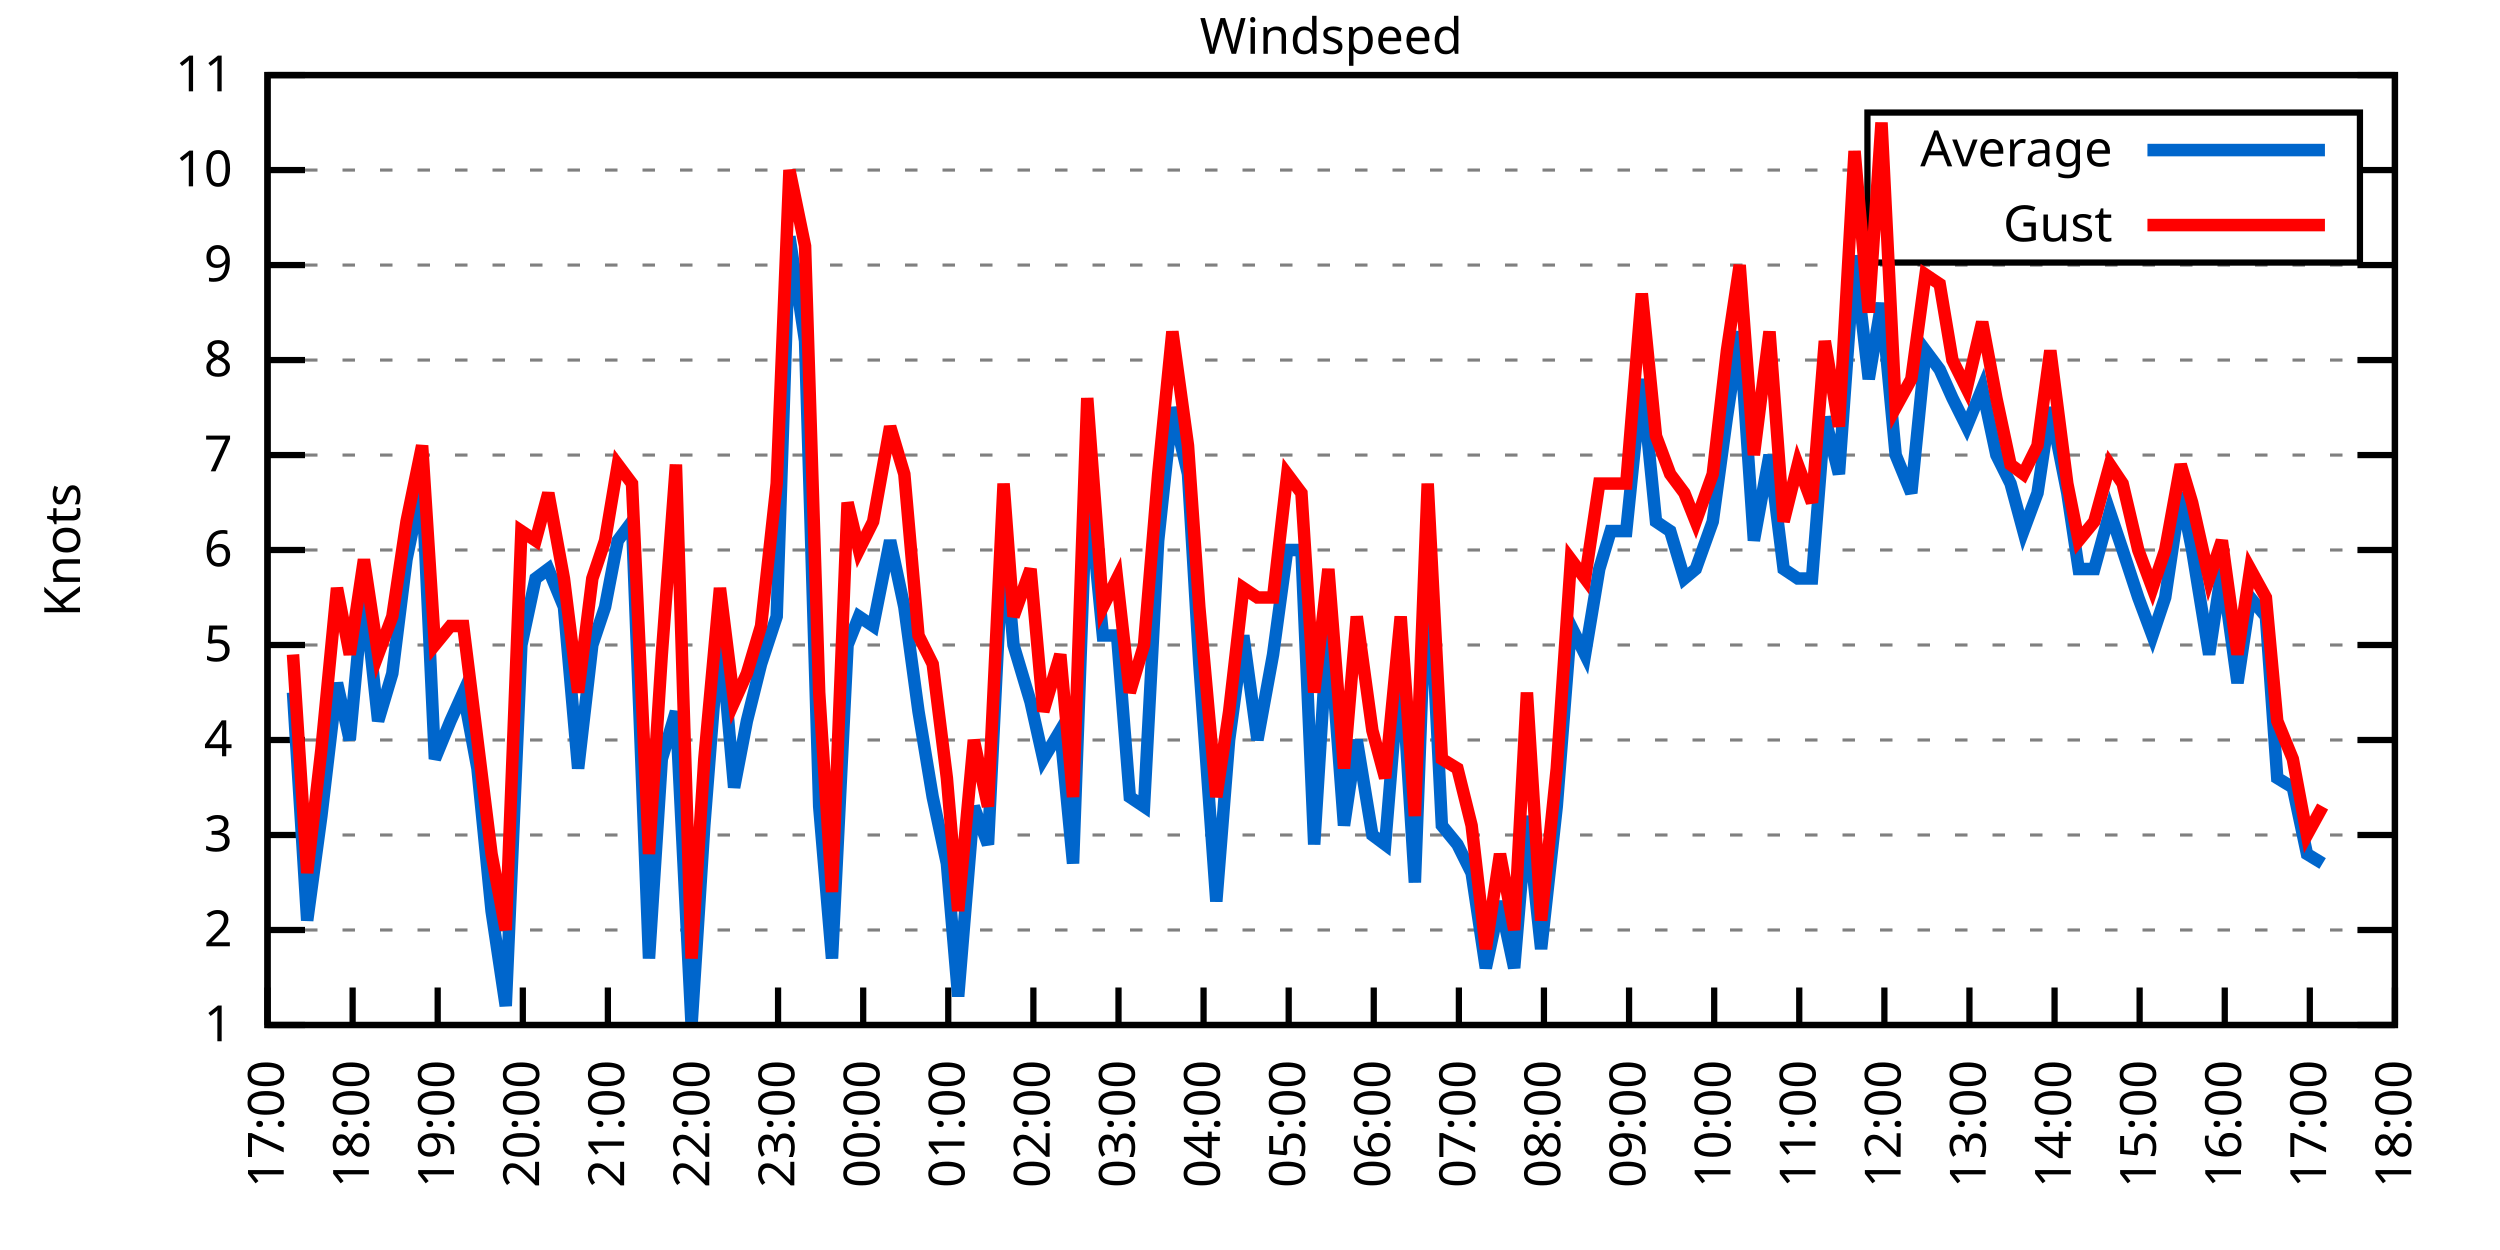
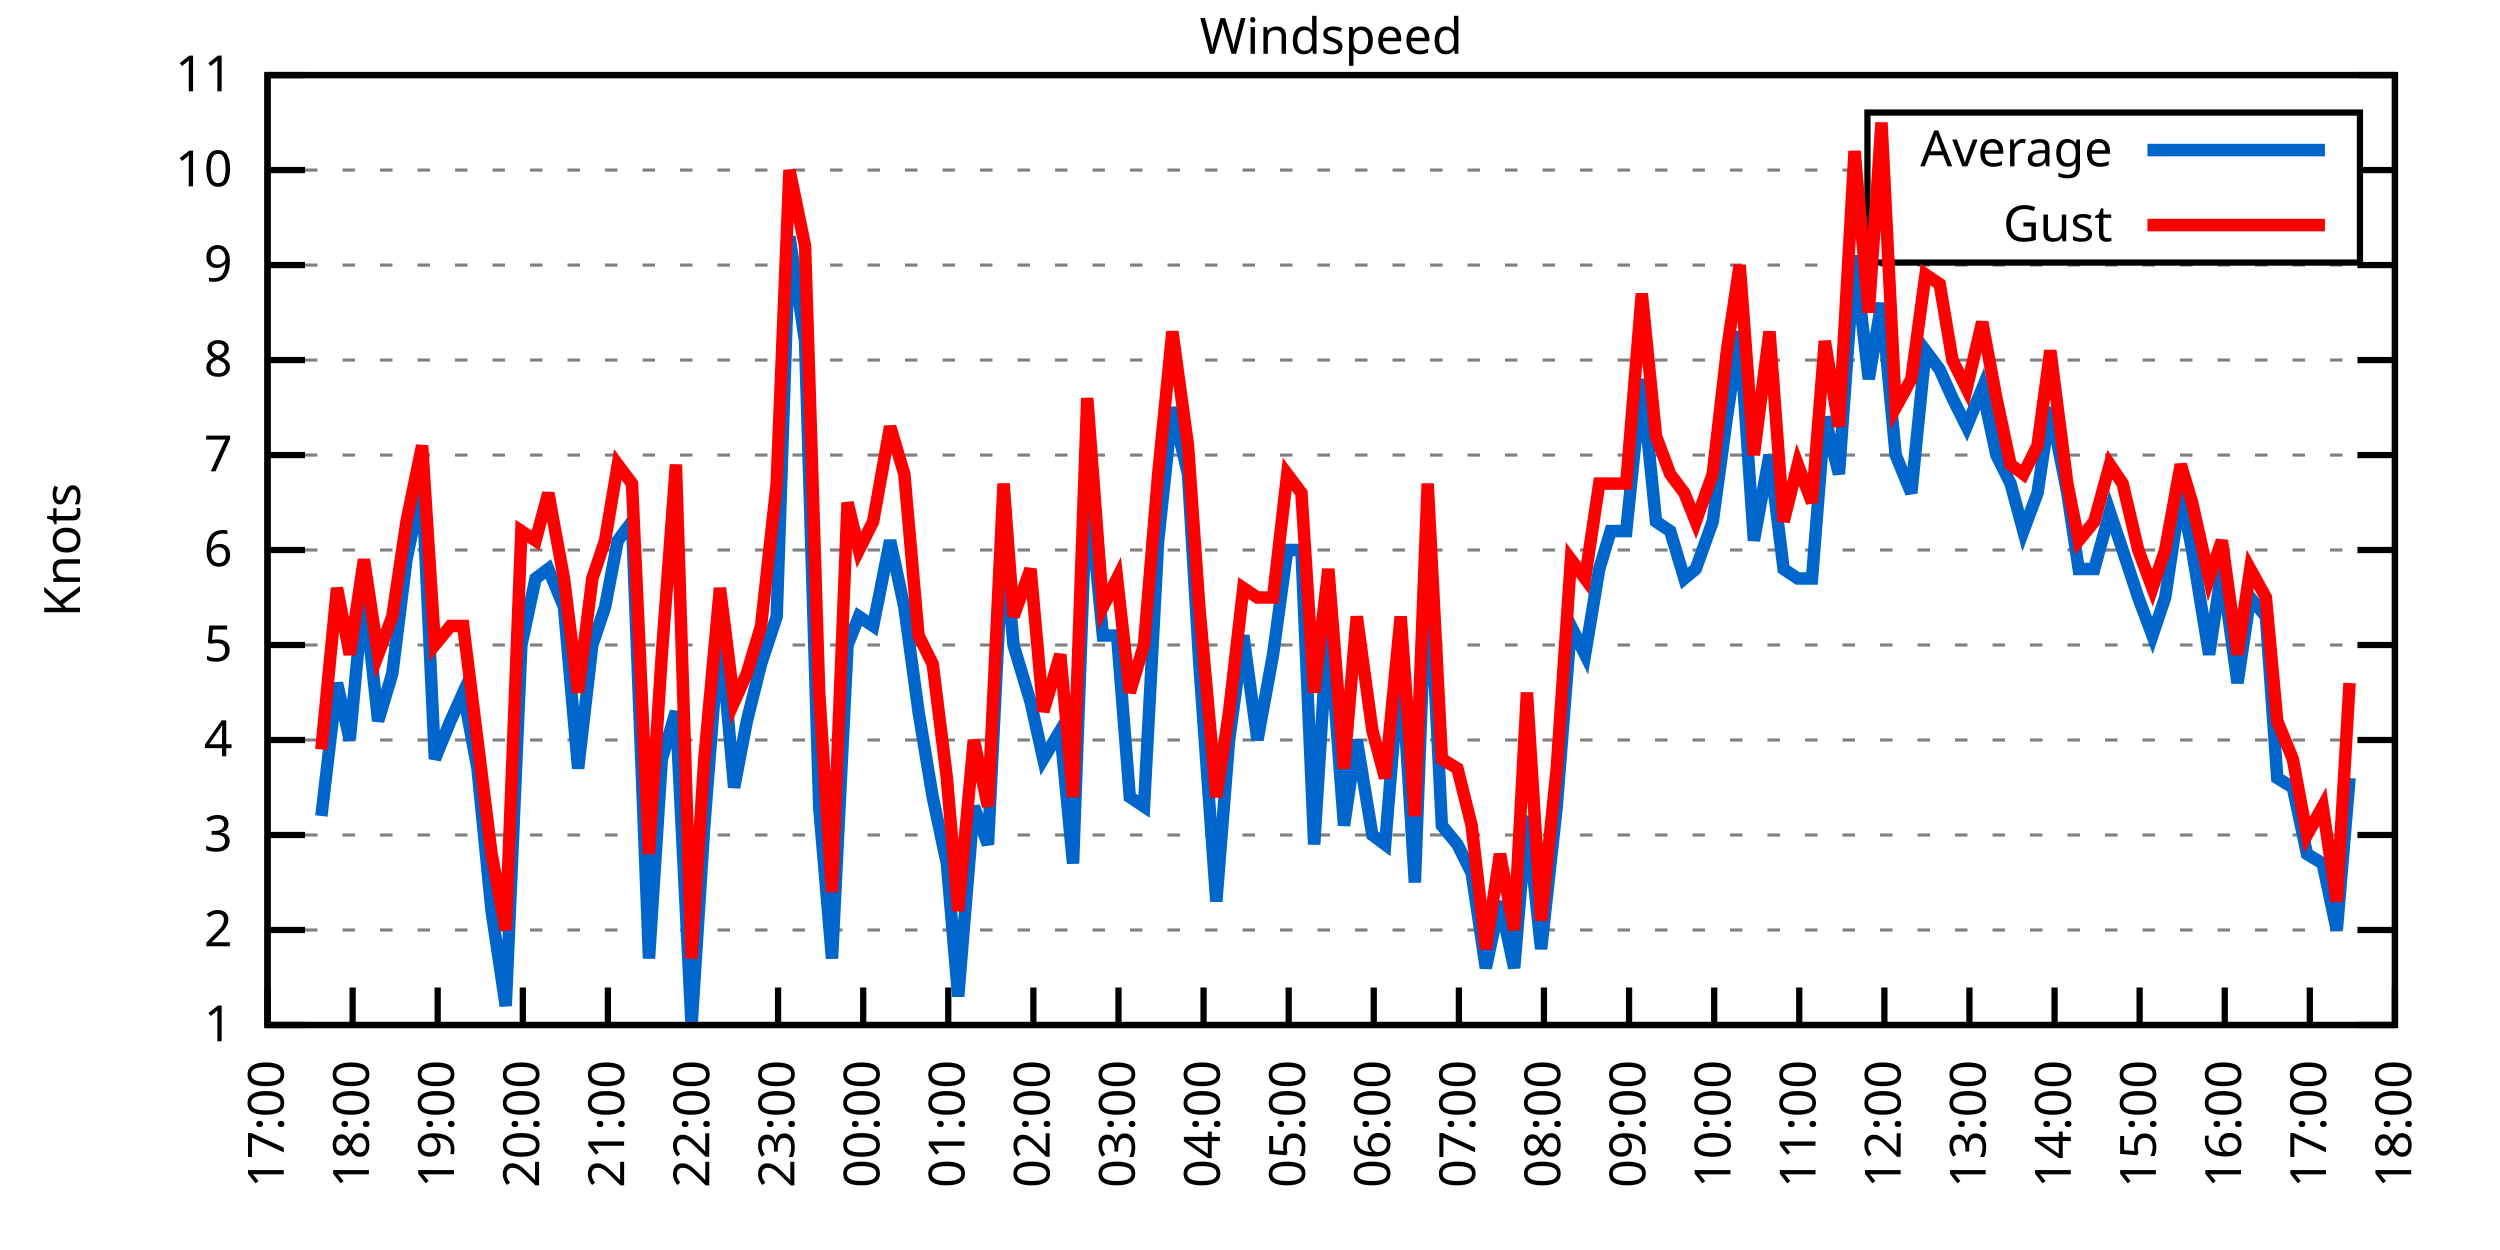
<svg xmlns="http://www.w3.org/2000/svg" xmlns:xlink="http://www.w3.org/1999/xlink" width="400" height="200" viewBox="0 0 400 200">
  <g id="gnuplot_canvas">
    <rect x="0" y="0" width="400" height="200" fill="none" />
    <defs>
      <circle id="gpDot" r="0.5" stroke-width="0.5" stroke="currentColor" />
      <path id="gpPt0" stroke-width="0.333" stroke="currentColor" d="M-1,0 h2 M0,-1 v2" />
      <path id="gpPt1" stroke-width="0.333" stroke="currentColor" d="M-1,-1 L1,1 M1,-1 L-1,1" />
      <path id="gpPt2" stroke-width="0.333" stroke="currentColor" d="M-1,0 L1,0 M0,-1 L0,1 M-1,-1 L1,1 M-1,1 L1,-1" />
      <rect id="gpPt3" stroke-width="0.333" stroke="currentColor" x="-1" y="-1" width="2" height="2" />
      <rect id="gpPt4" stroke-width="0.333" stroke="currentColor" fill="currentColor" x="-1" y="-1" width="2" height="2" />
      <circle id="gpPt5" stroke-width="0.333" stroke="currentColor" cx="0" cy="0" r="1" />
      <use xlink:href="#gpPt5" id="gpPt6" fill="currentColor" stroke="none" />
      <path id="gpPt7" stroke-width="0.333" stroke="currentColor" d="M0,-1.33 L-1.33,0.67 L1.33,0.67 z" />
      <use xlink:href="#gpPt7" id="gpPt8" fill="currentColor" stroke="none" />
      <use xlink:href="#gpPt7" id="gpPt9" stroke="currentColor" transform="rotate(180)" />
      <use xlink:href="#gpPt9" id="gpPt10" fill="currentColor" stroke="none" />
      <use xlink:href="#gpPt3" id="gpPt11" stroke="currentColor" transform="rotate(45)" />
      <use xlink:href="#gpPt11" id="gpPt12" fill="currentColor" stroke="none" />
      <path id="gpPt13" stroke-width="0.333" stroke="currentColor" d="M0,1.330 L1.265,0.411 L0.782,-1.067 L-0.782,-1.076 L-1.265,0.411 z" />
      <use xlink:href="#gpPt13" id="gpPt14" fill="currentColor" stroke="none" />
      <filter id="textbox" filterUnits="objectBoundingBox" x="0" y="0" height="1" width="1">
        <feFlood flood-color="white" flood-opacity="1" result="bgnd" />
        <feComposite in="SourceGraphic" in2="bgnd" operator="atop" />
      </filter>
      <filter id="greybox" filterUnits="objectBoundingBox" x="0" y="0" height="1" width="1">
        <feFlood flood-color="lightgrey" flood-opacity="1" result="grey" />
        <feComposite in="SourceGraphic" in2="grey" operator="atop" />
      </filter>
    </defs>
    <g fill="none" color="white" stroke="currentColor" stroke-width="1.00" stroke-linecap="butt" stroke-linejoin="miter">
</g>
    <g fill="none" color="black" stroke="currentColor" stroke-width="1.00" stroke-linecap="butt" stroke-linejoin="miter">
      <g stroke="none" shape-rendering="crispEdges">
        <polygon fill="rgb(255, 255, 255)" points="42.80,164.00 383.18,164.00 383.18,12.02 42.80,12.02 " />
      </g>
    </g>
    <g fill="none" color="black" stroke="currentColor" stroke-width="1.00" stroke-linecap="butt" stroke-linejoin="miter">
</g>
    <g fill="none" color="black" stroke="black" stroke-width="0.50" stroke-linecap="butt" stroke-linejoin="miter">
</g>
    <g fill="none" color="gray" stroke="currentColor" stroke-width="0.50" stroke-linecap="butt" stroke-linejoin="miter">
      <path stroke="gray" stroke-dasharray="2,4" class="gridline" d="M42.80,164.00 L383.19,164.00  " />
    </g>
    <g fill="none" color="gray" stroke="gray" stroke-width="1.00" stroke-linecap="butt" stroke-linejoin="miter">
</g>
    <g fill="none" color="black" stroke="currentColor" stroke-width="1.00" stroke-linecap="butt" stroke-linejoin="miter">
      <path stroke="black" d="M42.80,164.00 L48.80,164.00 M383.19,164.00 L377.19,164.00  " />
      <g transform="translate(37.20,166.60)" stroke="none" fill="black" font-family="Sans" font-size="8.00" text-anchor="end">
        <text>
          <tspan font-family="Sans"> 1</tspan>
        </text>
      </g>
    </g>
    <g fill="none" color="black" stroke="currentColor" stroke-width="1.00" stroke-linecap="butt" stroke-linejoin="miter">
</g>
    <g fill="none" color="black" stroke="black" stroke-width="0.50" stroke-linecap="butt" stroke-linejoin="miter">
</g>
    <g fill="none" color="gray" stroke="currentColor" stroke-width="0.50" stroke-linecap="butt" stroke-linejoin="miter">
      <path stroke="gray" stroke-dasharray="2,4" class="gridline" d="M42.80,148.80 L383.19,148.80  " />
    </g>
    <g fill="none" color="gray" stroke="gray" stroke-width="1.00" stroke-linecap="butt" stroke-linejoin="miter">
</g>
    <g fill="none" color="black" stroke="currentColor" stroke-width="1.00" stroke-linecap="butt" stroke-linejoin="miter">
      <path stroke="black" d="M42.80,148.80 L48.80,148.80 M383.19,148.80 L377.19,148.80  " />
      <g transform="translate(37.20,151.40)" stroke="none" fill="black" font-family="Sans" font-size="8.00" text-anchor="end">
        <text>
          <tspan font-family="Sans"> 2</tspan>
        </text>
      </g>
    </g>
    <g fill="none" color="black" stroke="currentColor" stroke-width="1.00" stroke-linecap="butt" stroke-linejoin="miter">
</g>
    <g fill="none" color="black" stroke="black" stroke-width="0.50" stroke-linecap="butt" stroke-linejoin="miter">
</g>
    <g fill="none" color="gray" stroke="currentColor" stroke-width="0.50" stroke-linecap="butt" stroke-linejoin="miter">
      <path stroke="gray" stroke-dasharray="2,4" class="gridline" d="M42.80,133.60 L383.19,133.60  " />
    </g>
    <g fill="none" color="gray" stroke="gray" stroke-width="1.00" stroke-linecap="butt" stroke-linejoin="miter">
</g>
    <g fill="none" color="black" stroke="currentColor" stroke-width="1.00" stroke-linecap="butt" stroke-linejoin="miter">
      <path stroke="black" d="M42.80,133.60 L48.80,133.60 M383.19,133.60 L377.19,133.60  " />
      <g transform="translate(37.20,136.20)" stroke="none" fill="black" font-family="Sans" font-size="8.00" text-anchor="end">
        <text>
          <tspan font-family="Sans"> 3</tspan>
        </text>
      </g>
    </g>
    <g fill="none" color="black" stroke="currentColor" stroke-width="1.00" stroke-linecap="butt" stroke-linejoin="miter">
</g>
    <g fill="none" color="black" stroke="black" stroke-width="0.50" stroke-linecap="butt" stroke-linejoin="miter">
</g>
    <g fill="none" color="gray" stroke="currentColor" stroke-width="0.50" stroke-linecap="butt" stroke-linejoin="miter">
      <path stroke="gray" stroke-dasharray="2,4" class="gridline" d="M42.80,118.40 L383.19,118.40  " />
    </g>
    <g fill="none" color="gray" stroke="gray" stroke-width="1.00" stroke-linecap="butt" stroke-linejoin="miter">
</g>
    <g fill="none" color="black" stroke="currentColor" stroke-width="1.00" stroke-linecap="butt" stroke-linejoin="miter">
      <path stroke="black" d="M42.80,118.40 L48.80,118.40 M383.19,118.40 L377.19,118.40  " />
      <g transform="translate(37.20,121.00)" stroke="none" fill="black" font-family="Sans" font-size="8.00" text-anchor="end">
        <text>
          <tspan font-family="Sans"> 4</tspan>
        </text>
      </g>
    </g>
    <g fill="none" color="black" stroke="currentColor" stroke-width="1.00" stroke-linecap="butt" stroke-linejoin="miter">
</g>
    <g fill="none" color="black" stroke="black" stroke-width="0.50" stroke-linecap="butt" stroke-linejoin="miter">
</g>
    <g fill="none" color="gray" stroke="currentColor" stroke-width="0.50" stroke-linecap="butt" stroke-linejoin="miter">
      <path stroke="gray" stroke-dasharray="2,4" class="gridline" d="M42.80,103.20 L383.19,103.20  " />
    </g>
    <g fill="none" color="gray" stroke="gray" stroke-width="1.00" stroke-linecap="butt" stroke-linejoin="miter">
</g>
    <g fill="none" color="black" stroke="currentColor" stroke-width="1.00" stroke-linecap="butt" stroke-linejoin="miter">
      <path stroke="black" d="M42.80,103.20 L48.80,103.20 M383.19,103.20 L377.19,103.20  " />
      <g transform="translate(37.20,105.80)" stroke="none" fill="black" font-family="Sans" font-size="8.00" text-anchor="end">
        <text>
          <tspan font-family="Sans"> 5</tspan>
        </text>
      </g>
    </g>
    <g fill="none" color="black" stroke="currentColor" stroke-width="1.00" stroke-linecap="butt" stroke-linejoin="miter">
</g>
    <g fill="none" color="black" stroke="black" stroke-width="0.50" stroke-linecap="butt" stroke-linejoin="miter">
</g>
    <g fill="none" color="gray" stroke="currentColor" stroke-width="0.50" stroke-linecap="butt" stroke-linejoin="miter">
      <path stroke="gray" stroke-dasharray="2,4" class="gridline" d="M42.80,88.00 L383.19,88.00  " />
    </g>
    <g fill="none" color="gray" stroke="gray" stroke-width="1.00" stroke-linecap="butt" stroke-linejoin="miter">
</g>
    <g fill="none" color="black" stroke="currentColor" stroke-width="1.00" stroke-linecap="butt" stroke-linejoin="miter">
      <path stroke="black" d="M42.80,88.00 L48.80,88.00 M383.19,88.00 L377.19,88.00  " />
      <g transform="translate(37.20,90.60)" stroke="none" fill="black" font-family="Sans" font-size="8.00" text-anchor="end">
        <text>
          <tspan font-family="Sans"> 6</tspan>
        </text>
      </g>
    </g>
    <g fill="none" color="black" stroke="currentColor" stroke-width="1.00" stroke-linecap="butt" stroke-linejoin="miter">
</g>
    <g fill="none" color="black" stroke="black" stroke-width="0.50" stroke-linecap="butt" stroke-linejoin="miter">
</g>
    <g fill="none" color="gray" stroke="currentColor" stroke-width="0.50" stroke-linecap="butt" stroke-linejoin="miter">
      <path stroke="gray" stroke-dasharray="2,4" class="gridline" d="M42.80,72.81 L383.19,72.81  " />
    </g>
    <g fill="none" color="gray" stroke="gray" stroke-width="1.00" stroke-linecap="butt" stroke-linejoin="miter">
</g>
    <g fill="none" color="black" stroke="currentColor" stroke-width="1.00" stroke-linecap="butt" stroke-linejoin="miter">
      <path stroke="black" d="M42.80,72.81 L48.80,72.81 M383.19,72.81 L377.19,72.81  " />
      <g transform="translate(37.20,75.41)" stroke="none" fill="black" font-family="Sans" font-size="8.00" text-anchor="end">
        <text>
          <tspan font-family="Sans"> 7</tspan>
        </text>
      </g>
    </g>
    <g fill="none" color="black" stroke="currentColor" stroke-width="1.00" stroke-linecap="butt" stroke-linejoin="miter">
</g>
    <g fill="none" color="black" stroke="black" stroke-width="0.50" stroke-linecap="butt" stroke-linejoin="miter">
</g>
    <g fill="none" color="gray" stroke="currentColor" stroke-width="0.50" stroke-linecap="butt" stroke-linejoin="miter">
      <path stroke="gray" stroke-dasharray="2,4" class="gridline" d="M42.80,57.61 L383.19,57.61  " />
    </g>
    <g fill="none" color="gray" stroke="gray" stroke-width="1.00" stroke-linecap="butt" stroke-linejoin="miter">
</g>
    <g fill="none" color="black" stroke="currentColor" stroke-width="1.00" stroke-linecap="butt" stroke-linejoin="miter">
      <path stroke="black" d="M42.80,57.61 L48.80,57.61 M383.19,57.61 L377.19,57.61  " />
      <g transform="translate(37.20,60.21)" stroke="none" fill="black" font-family="Sans" font-size="8.00" text-anchor="end">
        <text>
          <tspan font-family="Sans"> 8</tspan>
        </text>
      </g>
    </g>
    <g fill="none" color="black" stroke="currentColor" stroke-width="1.00" stroke-linecap="butt" stroke-linejoin="miter">
</g>
    <g fill="none" color="black" stroke="black" stroke-width="0.50" stroke-linecap="butt" stroke-linejoin="miter">
</g>
    <g fill="none" color="gray" stroke="currentColor" stroke-width="0.50" stroke-linecap="butt" stroke-linejoin="miter">
      <path stroke="gray" stroke-dasharray="2,4" class="gridline" d="M42.80,42.41 L383.19,42.41  " />
    </g>
    <g fill="none" color="gray" stroke="gray" stroke-width="1.00" stroke-linecap="butt" stroke-linejoin="miter">
</g>
    <g fill="none" color="black" stroke="currentColor" stroke-width="1.00" stroke-linecap="butt" stroke-linejoin="miter">
      <path stroke="black" d="M42.80,42.41 L48.80,42.41 M383.19,42.41 L377.19,42.41  " />
      <g transform="translate(37.20,45.01)" stroke="none" fill="black" font-family="Sans" font-size="8.00" text-anchor="end">
        <text>
          <tspan font-family="Sans"> 9</tspan>
        </text>
      </g>
    </g>
    <g fill="none" color="black" stroke="currentColor" stroke-width="1.00" stroke-linecap="butt" stroke-linejoin="miter">
</g>
    <g fill="none" color="black" stroke="black" stroke-width="0.50" stroke-linecap="butt" stroke-linejoin="miter">
</g>
    <g fill="none" color="gray" stroke="currentColor" stroke-width="0.50" stroke-linecap="butt" stroke-linejoin="miter">
      <path stroke="gray" stroke-dasharray="2,4" class="gridline" d="M42.80,27.21 L298.79,27.21 M377.59,27.21 L383.19,27.21  " />
    </g>
    <g fill="none" color="gray" stroke="gray" stroke-width="1.00" stroke-linecap="butt" stroke-linejoin="miter">
</g>
    <g fill="none" color="black" stroke="currentColor" stroke-width="1.00" stroke-linecap="butt" stroke-linejoin="miter">
      <path stroke="black" d="M42.80,27.21 L48.80,27.21 M383.19,27.21 L377.19,27.21  " />
      <g transform="translate(37.20,29.81)" stroke="none" fill="black" font-family="Sans" font-size="8.00" text-anchor="end">
        <text>
          <tspan font-family="Sans"> 10</tspan>
        </text>
      </g>
    </g>
    <g fill="none" color="black" stroke="currentColor" stroke-width="1.00" stroke-linecap="butt" stroke-linejoin="miter">
</g>
    <g fill="none" color="black" stroke="black" stroke-width="0.50" stroke-linecap="butt" stroke-linejoin="miter">
</g>
    <g fill="none" color="gray" stroke="currentColor" stroke-width="0.50" stroke-linecap="butt" stroke-linejoin="miter">
      <path stroke="gray" stroke-dasharray="2,4" class="gridline" d="M42.80,12.01 L383.19,12.01  " />
    </g>
    <g fill="none" color="gray" stroke="gray" stroke-width="1.00" stroke-linecap="butt" stroke-linejoin="miter">
</g>
    <g fill="none" color="black" stroke="currentColor" stroke-width="1.00" stroke-linecap="butt" stroke-linejoin="miter">
      <path stroke="black" d="M42.80,12.01 L48.80,12.01 M383.19,12.01 L377.19,12.01  " />
      <g transform="translate(37.20,14.61)" stroke="none" fill="black" font-family="Sans" font-size="8.00" text-anchor="end">
        <text>
          <tspan font-family="Sans"> 11</tspan>
        </text>
      </g>
    </g>
    <g fill="none" color="black" stroke="currentColor" stroke-width="1.00" stroke-linecap="butt" stroke-linejoin="miter">
      <path stroke="black" d="M42.80,164.00 L42.80,158.00  " />
      <g transform="translate(45.40,169.60) rotate(270.00)" stroke="none" fill="black" font-family="Sans" font-size="8.00" text-anchor="end">
        <text>
          <tspan font-family="Sans">17:00</tspan>
        </text>
      </g>
    </g>
    <g fill="none" color="black" stroke="currentColor" stroke-width="1.00" stroke-linecap="butt" stroke-linejoin="miter">
      <path stroke="black" d="M56.42,164.00 L56.42,158.00  " />
      <g transform="translate(59.02,169.60) rotate(270.00)" stroke="none" fill="black" font-family="Sans" font-size="8.00" text-anchor="end">
        <text>
          <tspan font-family="Sans">18:00</tspan>
        </text>
      </g>
    </g>
    <g fill="none" color="black" stroke="currentColor" stroke-width="1.00" stroke-linecap="butt" stroke-linejoin="miter">
      <path stroke="black" d="M70.03,164.00 L70.03,158.00  " />
      <g transform="translate(72.63,169.60) rotate(270.00)" stroke="none" fill="black" font-family="Sans" font-size="8.00" text-anchor="end">
        <text>
          <tspan font-family="Sans">19:00</tspan>
        </text>
      </g>
    </g>
    <g fill="none" color="black" stroke="currentColor" stroke-width="1.00" stroke-linecap="butt" stroke-linejoin="miter">
      <path stroke="black" d="M83.65,164.00 L83.65,158.00  " />
      <g transform="translate(86.25,169.60) rotate(270.00)" stroke="none" fill="black" font-family="Sans" font-size="8.00" text-anchor="end">
        <text>
          <tspan font-family="Sans">20:00</tspan>
        </text>
      </g>
    </g>
    <g fill="none" color="black" stroke="currentColor" stroke-width="1.00" stroke-linecap="butt" stroke-linejoin="miter">
      <path stroke="black" d="M97.26,164.00 L97.26,158.00  " />
      <g transform="translate(99.86,169.60) rotate(270.00)" stroke="none" fill="black" font-family="Sans" font-size="8.00" text-anchor="end">
        <text>
          <tspan font-family="Sans">21:00</tspan>
        </text>
      </g>
    </g>
    <g fill="none" color="black" stroke="currentColor" stroke-width="1.00" stroke-linecap="butt" stroke-linejoin="miter">
      <path stroke="black" d="M110.88,164.00 L110.88,158.00  " />
      <g transform="translate(113.48,169.60) rotate(270.00)" stroke="none" fill="black" font-family="Sans" font-size="8.00" text-anchor="end">
        <text>
          <tspan font-family="Sans">22:00</tspan>
        </text>
      </g>
    </g>
    <g fill="none" color="black" stroke="currentColor" stroke-width="1.00" stroke-linecap="butt" stroke-linejoin="miter">
      <path stroke="black" d="M124.49,164.00 L124.49,158.00  " />
      <g transform="translate(127.09,169.60) rotate(270.00)" stroke="none" fill="black" font-family="Sans" font-size="8.00" text-anchor="end">
        <text>
          <tspan font-family="Sans">23:00</tspan>
        </text>
      </g>
    </g>
    <g fill="none" color="black" stroke="currentColor" stroke-width="1.00" stroke-linecap="butt" stroke-linejoin="miter">
      <path stroke="black" d="M138.11,164.00 L138.11,158.00  " />
      <g transform="translate(140.71,169.60) rotate(270.00)" stroke="none" fill="black" font-family="Sans" font-size="8.00" text-anchor="end">
        <text>
          <tspan font-family="Sans">00:00</tspan>
        </text>
      </g>
    </g>
    <g fill="none" color="black" stroke="currentColor" stroke-width="1.00" stroke-linecap="butt" stroke-linejoin="miter">
      <path stroke="black" d="M151.72,164.00 L151.72,158.00  " />
      <g transform="translate(154.32,169.60) rotate(270.00)" stroke="none" fill="black" font-family="Sans" font-size="8.00" text-anchor="end">
        <text>
          <tspan font-family="Sans">01:00</tspan>
        </text>
      </g>
    </g>
    <g fill="none" color="black" stroke="currentColor" stroke-width="1.00" stroke-linecap="butt" stroke-linejoin="miter">
      <path stroke="black" d="M165.34,164.00 L165.34,158.00  " />
      <g transform="translate(167.94,169.60) rotate(270.00)" stroke="none" fill="black" font-family="Sans" font-size="8.00" text-anchor="end">
        <text>
          <tspan font-family="Sans">02:00</tspan>
        </text>
      </g>
    </g>
    <g fill="none" color="black" stroke="currentColor" stroke-width="1.00" stroke-linecap="butt" stroke-linejoin="miter">
      <path stroke="black" d="M178.96,164.00 L178.96,158.00  " />
      <g transform="translate(181.56,169.60) rotate(270.00)" stroke="none" fill="black" font-family="Sans" font-size="8.00" text-anchor="end">
        <text>
          <tspan font-family="Sans">03:00</tspan>
        </text>
      </g>
    </g>
    <g fill="none" color="black" stroke="currentColor" stroke-width="1.00" stroke-linecap="butt" stroke-linejoin="miter">
      <path stroke="black" d="M192.57,164.00 L192.57,158.00  " />
      <g transform="translate(195.17,169.60) rotate(270.00)" stroke="none" fill="black" font-family="Sans" font-size="8.00" text-anchor="end">
        <text>
          <tspan font-family="Sans">04:00</tspan>
        </text>
      </g>
    </g>
    <g fill="none" color="black" stroke="currentColor" stroke-width="1.00" stroke-linecap="butt" stroke-linejoin="miter">
      <path stroke="black" d="M206.19,164.00 L206.19,158.00  " />
      <g transform="translate(208.79,169.60) rotate(270.00)" stroke="none" fill="black" font-family="Sans" font-size="8.00" text-anchor="end">
        <text>
          <tspan font-family="Sans">05:00</tspan>
        </text>
      </g>
    </g>
    <g fill="none" color="black" stroke="currentColor" stroke-width="1.00" stroke-linecap="butt" stroke-linejoin="miter">
      <path stroke="black" d="M219.80,164.00 L219.80,158.00  " />
      <g transform="translate(222.40,169.60) rotate(270.00)" stroke="none" fill="black" font-family="Sans" font-size="8.00" text-anchor="end">
        <text>
          <tspan font-family="Sans">06:00</tspan>
        </text>
      </g>
    </g>
    <g fill="none" color="black" stroke="currentColor" stroke-width="1.00" stroke-linecap="butt" stroke-linejoin="miter">
      <path stroke="black" d="M233.42,164.00 L233.42,158.00  " />
      <g transform="translate(236.02,169.60) rotate(270.00)" stroke="none" fill="black" font-family="Sans" font-size="8.00" text-anchor="end">
        <text>
          <tspan font-family="Sans">07:00</tspan>
        </text>
      </g>
    </g>
    <g fill="none" color="black" stroke="currentColor" stroke-width="1.00" stroke-linecap="butt" stroke-linejoin="miter">
      <path stroke="black" d="M247.03,164.00 L247.03,158.00  " />
      <g transform="translate(249.63,169.60) rotate(270.00)" stroke="none" fill="black" font-family="Sans" font-size="8.00" text-anchor="end">
        <text>
          <tspan font-family="Sans">08:00</tspan>
        </text>
      </g>
    </g>
    <g fill="none" color="black" stroke="currentColor" stroke-width="1.00" stroke-linecap="butt" stroke-linejoin="miter">
      <path stroke="black" d="M260.65,164.00 L260.65,158.00  " />
      <g transform="translate(263.25,169.60) rotate(270.00)" stroke="none" fill="black" font-family="Sans" font-size="8.00" text-anchor="end">
        <text>
          <tspan font-family="Sans">09:00</tspan>
        </text>
      </g>
    </g>
    <g fill="none" color="black" stroke="currentColor" stroke-width="1.00" stroke-linecap="butt" stroke-linejoin="miter">
      <path stroke="black" d="M274.27,164.00 L274.27,158.00  " />
      <g transform="translate(276.87,169.60) rotate(270.00)" stroke="none" fill="black" font-family="Sans" font-size="8.00" text-anchor="end">
        <text>
          <tspan font-family="Sans">10:00</tspan>
        </text>
      </g>
    </g>
    <g fill="none" color="black" stroke="currentColor" stroke-width="1.00" stroke-linecap="butt" stroke-linejoin="miter">
      <path stroke="black" d="M287.88,164.00 L287.88,158.00  " />
      <g transform="translate(290.48,169.60) rotate(270.00)" stroke="none" fill="black" font-family="Sans" font-size="8.00" text-anchor="end">
        <text>
          <tspan font-family="Sans">11:00</tspan>
        </text>
      </g>
    </g>
    <g fill="none" color="black" stroke="currentColor" stroke-width="1.00" stroke-linecap="butt" stroke-linejoin="miter">
      <path stroke="black" d="M301.50,164.00 L301.50,158.00  " />
      <g transform="translate(304.10,169.60) rotate(270.00)" stroke="none" fill="black" font-family="Sans" font-size="8.00" text-anchor="end">
        <text>
          <tspan font-family="Sans">12:00</tspan>
        </text>
      </g>
    </g>
    <g fill="none" color="black" stroke="currentColor" stroke-width="1.00" stroke-linecap="butt" stroke-linejoin="miter">
      <path stroke="black" d="M315.11,164.00 L315.11,158.00  " />
      <g transform="translate(317.71,169.60) rotate(270.00)" stroke="none" fill="black" font-family="Sans" font-size="8.00" text-anchor="end">
        <text>
          <tspan font-family="Sans">13:00</tspan>
        </text>
      </g>
    </g>
    <g fill="none" color="black" stroke="currentColor" stroke-width="1.00" stroke-linecap="butt" stroke-linejoin="miter">
      <path stroke="black" d="M328.73,164.00 L328.73,158.00  " />
      <g transform="translate(331.33,169.60) rotate(270.00)" stroke="none" fill="black" font-family="Sans" font-size="8.00" text-anchor="end">
        <text>
          <tspan font-family="Sans">14:00</tspan>
        </text>
      </g>
    </g>
    <g fill="none" color="black" stroke="currentColor" stroke-width="1.00" stroke-linecap="butt" stroke-linejoin="miter">
      <path stroke="black" d="M342.34,164.00 L342.34,158.00  " />
      <g transform="translate(344.94,169.60) rotate(270.00)" stroke="none" fill="black" font-family="Sans" font-size="8.00" text-anchor="end">
        <text>
          <tspan font-family="Sans">15:00</tspan>
        </text>
      </g>
    </g>
    <g fill="none" color="black" stroke="currentColor" stroke-width="1.00" stroke-linecap="butt" stroke-linejoin="miter">
      <path stroke="black" d="M355.96,164.00 L355.96,158.00  " />
      <g transform="translate(358.56,169.60) rotate(270.00)" stroke="none" fill="black" font-family="Sans" font-size="8.00" text-anchor="end">
        <text>
          <tspan font-family="Sans">16:00</tspan>
        </text>
      </g>
    </g>
    <g fill="none" color="black" stroke="currentColor" stroke-width="1.00" stroke-linecap="butt" stroke-linejoin="miter">
      <path stroke="black" d="M369.57,164.00 L369.57,158.00  " />
      <g transform="translate(372.17,169.60) rotate(270.00)" stroke="none" fill="black" font-family="Sans" font-size="8.00" text-anchor="end">
        <text>
          <tspan font-family="Sans">17:00</tspan>
        </text>
      </g>
    </g>
    <g fill="none" color="black" stroke="currentColor" stroke-width="1.00" stroke-linecap="butt" stroke-linejoin="miter">
      <path stroke="black" d="M383.19,164.00 L383.19,158.00  " />
      <g transform="translate(385.79,169.60) rotate(270.00)" stroke="none" fill="black" font-family="Sans" font-size="8.00" text-anchor="end">
        <text>
          <tspan font-family="Sans">18:00</tspan>
        </text>
      </g>
    </g>
    <g fill="none" color="black" stroke="currentColor" stroke-width="1.00" stroke-linecap="butt" stroke-linejoin="miter">
</g>
    <g fill="none" color="black" stroke="currentColor" stroke-width="1.00" stroke-linecap="butt" stroke-linejoin="miter">
      <path stroke="black" d="M42.80,12.01 L42.80,164.00 L383.19,164.00 L383.19,12.01 L42.80,12.01 Z  " />
    </g>
    <g fill="none" color="black" stroke="currentColor" stroke-width="1.00" stroke-linecap="butt" stroke-linejoin="miter">
</g>
    <g fill="none" color="black" stroke="currentColor" stroke-width="1.00" stroke-linecap="butt" stroke-linejoin="miter">
      <path stroke="black" d="M298.79,42.01 L298.79,18.01 L377.59,18.01 L377.59,42.01 L298.79,42.01 Z  " />
    </g>
    <g id="Windspeed_plot_1">
      <g fill="none" color="white" stroke="black" stroke-width="2.00" stroke-linecap="butt" stroke-linejoin="miter">
</g>
      <g fill="none" color="black" stroke="currentColor" stroke-width="2.00" stroke-linecap="butt" stroke-linejoin="miter">
        <g transform="translate(337.99,26.61)" stroke="none" fill="black" font-family="Sans" font-size="8.00" text-anchor="end">
          <text>
            <tspan font-family="Sans">Average</tspan>
          </text>
        </g>
      </g>
      <g fill="none" color="black" stroke="currentColor" stroke-width="2.00" stroke-linecap="butt" stroke-linejoin="miter">
-         <path stroke="rgb(  0, 102, 204)" d="M343.59,24.01 L371.99,24.01 M46.88,110.80 L49.15,147.28 L51.42,130.56 L53.92,109.28 L55.96,118.40 L58.23,94.08   L60.50,115.36 L62.77,107.76 L65.04,89.52 L67.54,77.37 L69.58,121.44 L72.07,115.36 L74.12,110.80 L76.39,122.96   L78.65,145.76 L80.92,160.96 L83.42,103.20 L85.69,92.56 L87.73,91.04 L90.23,97.12 L92.50,122.96 L94.77,103.20   L96.81,97.12 L98.85,86.49 L101.12,83.45 L103.84,153.36 L105.89,121.44 L108.15,113.84 L110.65,164.00 L112.69,132.08   L115.19,100.16 L117.46,126.00 L119.50,115.36 L121.77,106.24 L124.27,98.64 L126.31,37.85 L128.81,54.57 L131.07,129.04   L133.12,153.36 L135.61,103.20 L137.43,98.64 L139.70,100.16 L142.42,86.49 L144.69,97.12 L146.96,113.84 L149.23,127.52   L151.50,138.16 L153.31,159.44 L155.81,129.04 L158.08,135.12 L160.57,84.97 L162.16,103.20 L164.89,112.32 L166.93,121.44   L169.65,116.88 L171.69,138.16 L173.96,75.85 L176.46,101.68 L178.73,101.68 L180.77,127.52 L183.04,129.04 L185.31,86.49   L187.58,65.21 L190.08,75.85 L191.89,106.24 L194.61,144.24 L196.66,118.40 L198.93,101.68 L201.19,118.40 L203.69,104.72   L205.96,88.00 L208.23,88.00 L210.27,135.12 L212.54,98.64 L215.04,132.08 L217.08,118.40 L219.58,133.60 L221.62,135.12   L224.11,104.72 L226.38,141.20 L228.43,86.49 L230.70,132.08 L233.19,135.12 L235.46,139.68 L237.73,154.88 L240.00,144.24   L242.27,154.88 L244.31,130.56 L246.58,151.84 L249.08,129.04 L251.35,100.16 L253.61,104.72 L255.88,91.04 L257.70,84.97   L260.20,84.97 L262.69,60.65 L264.96,83.45 L267.23,84.97 L269.50,92.56 L271.32,91.04 L274.04,83.45 L276.31,66.73   L278.35,53.05 L280.62,86.49 L283.12,72.81 L285.38,91.04 L287.65,92.56 L289.92,92.56 L291.97,66.73 L294.23,75.85   L296.73,40.89 L299.00,60.65 L301.04,48.49 L303.31,72.81 L305.81,78.89 L308.08,56.09 L310.35,59.13 L312.39,63.69   L314.66,68.25 L317.15,62.17 L319.42,72.81 L321.69,77.37 L323.74,84.97 L326.00,78.89 L328.05,65.21 L330.77,78.89   L332.59,91.04 L335.08,91.04 L337.58,81.93 L339.62,88.00 L342.12,95.60 L344.39,101.68 L346.43,95.60 L348.92,78.89   L350.74,88.00 L353.46,104.72 L355.50,91.04 L358.00,109.28 L360.04,95.60 L362.54,98.64 L364.36,124.48 L366.85,126.00   L369.12,136.64 L371.62,138.16  " />
+         <path stroke="rgb(  0, 102, 204)" d="M343.59,24.01 L371.99,24.01 M51.42,130.56 L53.92,109.28 L55.96,118.40 L58.23,94.08 L60.50,115.36 L62.77,107.76   L65.04,89.52 L67.54,77.37 L69.58,121.44 L72.07,115.36 L74.12,110.80 L76.39,122.96 L78.65,145.76 L80.92,160.96   L83.42,103.20 L85.69,92.56 L87.73,91.04 L90.23,97.12 L92.50,122.96 L94.77,103.20 L96.81,97.12 L98.85,86.49   L101.12,83.45 L103.84,153.36 L105.89,121.44 L108.15,113.84 L110.65,164.00 L112.69,132.08 L115.19,100.16 L117.46,126.00   L119.50,115.36 L121.77,106.24 L124.27,98.64 L126.31,37.85 L128.81,54.57 L131.07,129.04 L133.12,153.36 L135.61,103.20   L137.43,98.64 L139.70,100.16 L142.42,86.49 L144.69,97.12 L146.96,113.84 L149.23,127.52 L151.50,138.16 L153.31,159.44   L155.81,129.04 L158.08,135.12 L160.57,84.97 L162.16,103.20 L164.89,112.32 L166.93,121.44 L169.65,116.88 L171.69,138.16   L173.96,75.85 L176.46,101.68 L178.73,101.68 L180.77,127.52 L183.04,129.04 L185.31,86.49 L187.58,65.21 L190.08,75.85   L191.89,106.24 L194.61,144.24 L196.66,118.40 L198.93,101.68 L201.19,118.40 L203.69,104.72 L205.96,88.00 L208.23,88.00   L210.27,135.12 L212.54,98.64 L215.04,132.08 L217.08,118.40 L219.58,133.60 L221.62,135.12 L224.11,104.72 L226.38,141.20   L228.43,86.49 L230.70,132.08 L233.19,135.12 L235.46,139.68 L237.73,154.88 L240.00,144.24 L242.27,154.88 L244.31,130.56   L246.58,151.84 L249.08,129.04 L251.35,100.16 L253.61,104.72 L255.88,91.04 L257.70,84.97 L260.20,84.97 L262.69,60.65   L264.96,83.45 L267.23,84.97 L269.50,92.56 L271.32,91.04 L274.04,83.45 L276.31,66.73 L278.35,53.05 L280.62,86.49   L283.12,72.81 L285.38,91.04 L287.65,92.56 L289.92,92.56 L291.97,66.73 L294.23,75.85 L296.73,40.89 L299.00,60.65   L301.04,48.49 L303.31,72.81 L305.81,78.89 L308.08,56.09 L310.35,59.13 L312.39,63.69 L314.66,68.25 L317.15,62.17   L319.42,72.81 L321.69,77.37 L323.74,84.97 L326.00,78.89 L328.05,65.21 L330.77,78.89 L332.59,91.04 L335.08,91.04   L337.58,81.93 L339.62,88.00 L342.12,95.60 L344.39,101.68 L346.43,95.60 L348.92,78.89 L350.74,88.00 L353.46,104.72   L355.50,91.04 L358.00,109.28 L360.04,95.60 L362.54,98.64 L364.36,124.48 L366.85,126.00 L369.12,136.64 L371.62,138.16   L373.89,148.80 L375.93,124.48  " />
      </g>
    </g>
    <g id="Windspeed_plot_2">
      <g fill="none" color="black" stroke="currentColor" stroke-width="2.00" stroke-linecap="butt" stroke-linejoin="miter">
        <g transform="translate(337.99,38.61)" stroke="none" fill="black" font-family="Sans" font-size="8.00" text-anchor="end">
          <text>
            <tspan font-family="Sans">Gust</tspan>
          </text>
        </g>
      </g>
      <g fill="none" color="black" stroke="currentColor" stroke-width="2.00" stroke-linecap="butt" stroke-linejoin="miter">
-         <path stroke="rgb(255,   0,   0)" d="M343.59,36.01 L371.99,36.01 M46.88,104.72 L49.15,139.68 L51.42,119.92 L53.92,94.08 L55.96,104.72 L58.23,89.52   L60.50,104.72 L62.77,98.64 L65.04,83.45 L67.54,71.29 L69.58,103.20 L72.07,100.16 L74.12,100.16 L76.39,118.40   L78.65,136.64 L80.92,148.80 L83.42,84.97 L85.69,86.49 L87.73,78.89 L90.23,92.56 L92.50,110.80 L94.77,92.56   L96.81,86.49 L98.85,74.33 L101.12,77.37 L103.84,136.64 L105.89,104.72 L108.15,74.33 L110.65,153.36 L112.69,121.44   L115.19,94.08 L117.46,112.32 L119.50,107.76 L121.77,100.16 L124.27,77.37 L126.31,27.21 L128.81,39.37 L131.07,110.80   L133.12,142.72 L135.61,80.41 L137.43,88.00 L139.70,83.45 L142.42,68.25 L144.69,75.85 L146.96,101.68 L149.23,106.24   L151.50,124.48 L153.31,145.76 L155.81,118.40 L158.08,129.04 L160.57,77.37 L162.16,98.64 L164.89,91.04 L166.93,113.84   L169.65,104.72 L171.69,127.52 L173.96,63.69 L176.46,97.12 L178.73,92.56 L180.77,110.80 L183.04,103.20 L185.31,75.85   L187.58,53.05 L190.08,71.29 L191.89,97.12 L194.61,127.52 L196.66,113.84 L198.93,94.08 L201.19,95.60 L203.69,95.60   L205.96,75.85 L208.23,78.89 L210.27,110.80 L212.54,91.04 L215.04,122.96 L217.08,98.64 L219.58,116.88 L221.62,124.48   L224.11,98.64 L226.38,130.56 L228.43,77.37 L230.70,121.44 L233.19,122.96 L235.46,132.08 L237.73,151.84 L240.00,136.64   L242.27,148.80 L244.31,110.80 L246.58,147.28 L249.08,122.96 L251.35,89.52 L253.61,92.56 L255.88,77.37 L257.70,77.37   L260.20,77.37 L262.69,46.97 L264.96,69.77 L267.23,75.85 L269.50,78.89 L271.32,83.45 L274.04,75.85 L276.31,56.09   L278.35,42.41 L280.62,72.81 L283.12,53.05 L285.38,83.45 L287.65,74.33 L289.92,80.41 L291.97,54.57 L294.23,68.25   L296.73,24.17 L299.00,50.01 L301.04,19.61 L303.31,65.21 L305.81,60.65 L308.08,43.93 L310.35,45.45 L312.39,57.61   L314.66,62.17 L317.15,51.53 L319.42,63.69 L321.69,74.33 L323.74,75.85 L326.00,71.29 L328.05,56.09 L330.77,77.37   L332.59,86.49 L335.08,83.45 L337.58,74.33 L339.62,77.37 L342.12,88.00 L344.39,94.08 L346.43,88.00 L348.92,74.33   L350.74,80.41 L353.46,92.56 L355.50,86.49 L358.00,104.72 L360.04,91.04 L362.54,95.60 L364.36,115.36 L366.85,121.44   L369.12,133.60 L371.62,129.04  " />
+         <path stroke="rgb(255,   0,   0)" d="M343.59,36.01 L371.99,36.01 M51.42,119.92 L53.92,94.08 L55.96,104.72 L58.23,89.52 L60.50,104.72 L62.77,98.64   L65.04,83.45 L67.54,71.29 L69.58,103.20 L72.07,100.16 L74.12,100.16 L76.39,118.40 L78.65,136.64 L80.92,148.80   L83.42,84.97 L85.69,86.49 L87.73,78.89 L90.23,92.56 L92.50,110.80 L94.77,92.56 L96.81,86.49 L98.85,74.33   L101.12,77.37 L103.84,136.64 L105.89,104.72 L108.15,74.33 L110.65,153.36 L112.69,121.44 L115.19,94.08 L117.46,112.32   L119.50,107.76 L121.77,100.16 L124.27,77.37 L126.31,27.21 L128.81,39.37 L131.07,110.80 L133.12,142.72 L135.61,80.41   L137.43,88.00 L139.70,83.45 L142.42,68.25 L144.69,75.85 L146.96,101.68 L149.23,106.24 L151.50,124.48 L153.31,145.76   L155.81,118.40 L158.08,129.04 L160.57,77.37 L162.16,98.64 L164.89,91.04 L166.93,113.84 L169.65,104.72 L171.69,127.52   L173.96,63.69 L176.46,97.12 L178.73,92.56 L180.77,110.80 L183.04,103.20 L185.31,75.85 L187.58,53.05 L190.08,71.29   L191.89,97.12 L194.61,127.52 L196.66,113.84 L198.93,94.08 L201.19,95.60 L203.69,95.60 L205.96,75.85 L208.23,78.89   L210.27,110.80 L212.54,91.04 L215.04,122.96 L217.08,98.64 L219.58,116.88 L221.62,124.48 L224.11,98.64 L226.38,130.56   L228.43,77.37 L230.70,121.44 L233.19,122.96 L235.46,132.08 L237.73,151.84 L240.00,136.64 L242.27,148.80 L244.31,110.80   L246.58,147.28 L249.08,122.96 L251.35,89.52 L253.61,92.56 L255.88,77.37 L257.70,77.37 L260.20,77.37 L262.69,46.97   L264.96,69.77 L267.23,75.85 L269.50,78.89 L271.32,83.45 L274.04,75.85 L276.31,56.09 L278.35,42.41 L280.62,72.81   L283.12,53.05 L285.38,83.45 L287.65,74.33 L289.92,80.41 L291.97,54.57 L294.23,68.25 L296.73,24.17 L299.00,50.01   L301.04,19.61 L303.31,65.21 L305.81,60.65 L308.08,43.93 L310.35,45.45 L312.39,57.61 L314.66,62.17 L317.15,51.53   L319.42,63.69 L321.69,74.33 L323.74,75.85 L326.00,71.29 L328.05,56.09 L330.77,77.37 L332.59,86.49 L335.08,83.45   L337.58,74.33 L339.62,77.37 L342.12,88.00 L344.39,94.08 L346.43,88.00 L348.92,74.33 L350.74,80.41 L353.46,92.56   L355.50,86.49 L358.00,104.72 L360.04,91.04 L362.54,95.60 L364.36,115.36 L366.85,121.44 L369.12,133.60 L371.62,129.04   L373.89,144.24 L375.93,109.28  " />
      </g>
    </g>
    <g fill="none" color="black" stroke="currentColor" stroke-width="2.00" stroke-linecap="butt" stroke-linejoin="miter">
</g>
    <g fill="none" color="black" stroke="black" stroke-width="1.00" stroke-linecap="butt" stroke-linejoin="miter">
</g>
    <g fill="none" color="black" stroke="currentColor" stroke-width="1.00" stroke-linecap="butt" stroke-linejoin="miter">
      <path stroke="black" d="M42.80,12.01 L42.80,164.00 L383.19,164.00 L383.19,12.01 L42.80,12.01 Z  " />
      <g transform="translate(12.80,88.01) rotate(270.00)" stroke="none" fill="black" font-family="Sans" font-size="8.00" text-anchor="middle">
        <text>
          <tspan font-family="Sans">Knots</tspan>
        </text>
      </g>
    </g>
    <g fill="none" color="black" stroke="currentColor" stroke-width="1.00" stroke-linecap="butt" stroke-linejoin="miter">
</g>
    <g fill="none" color="black" stroke="currentColor" stroke-width="1.00" stroke-linecap="butt" stroke-linejoin="miter">
      <g transform="translate(212.99,8.61)" stroke="none" fill="black" font-family="Sans" font-size="8.00" text-anchor="middle">
        <text>
          <tspan font-family="Sans">Windspeed</tspan>
        </text>
      </g>
    </g>
    <g fill="none" color="black" stroke="currentColor" stroke-width="1.00" stroke-linecap="butt" stroke-linejoin="miter">
</g>
  </g>
</svg>
